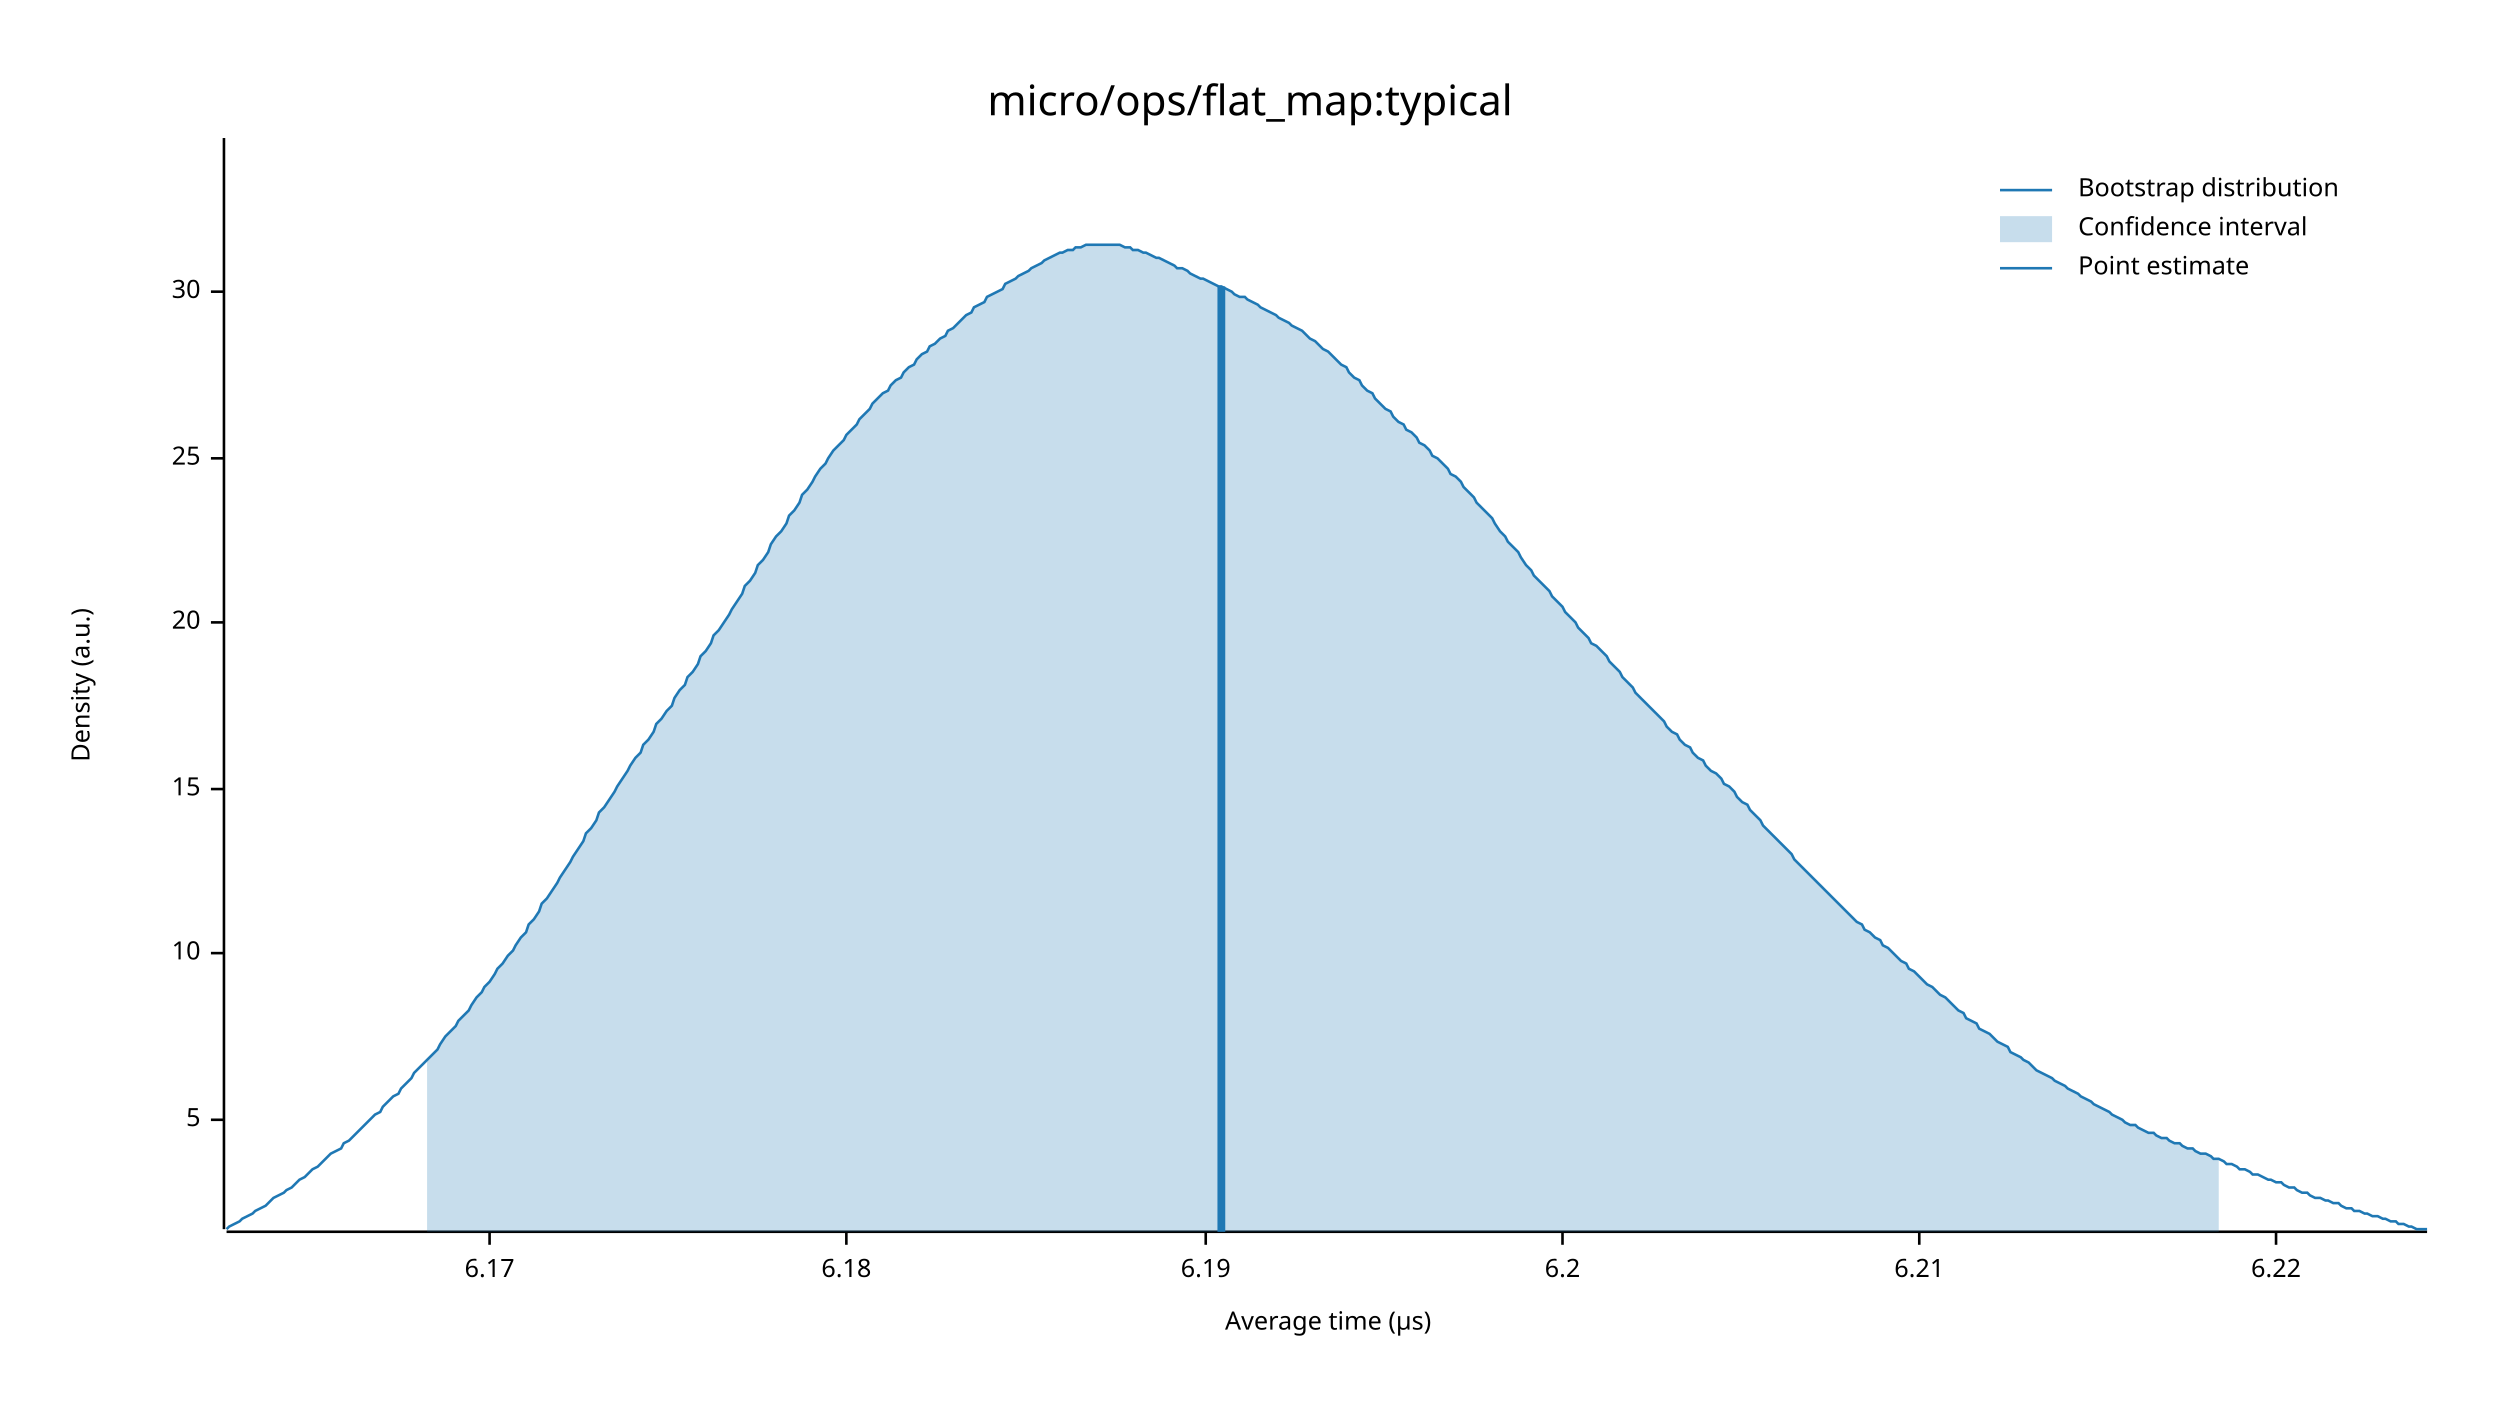
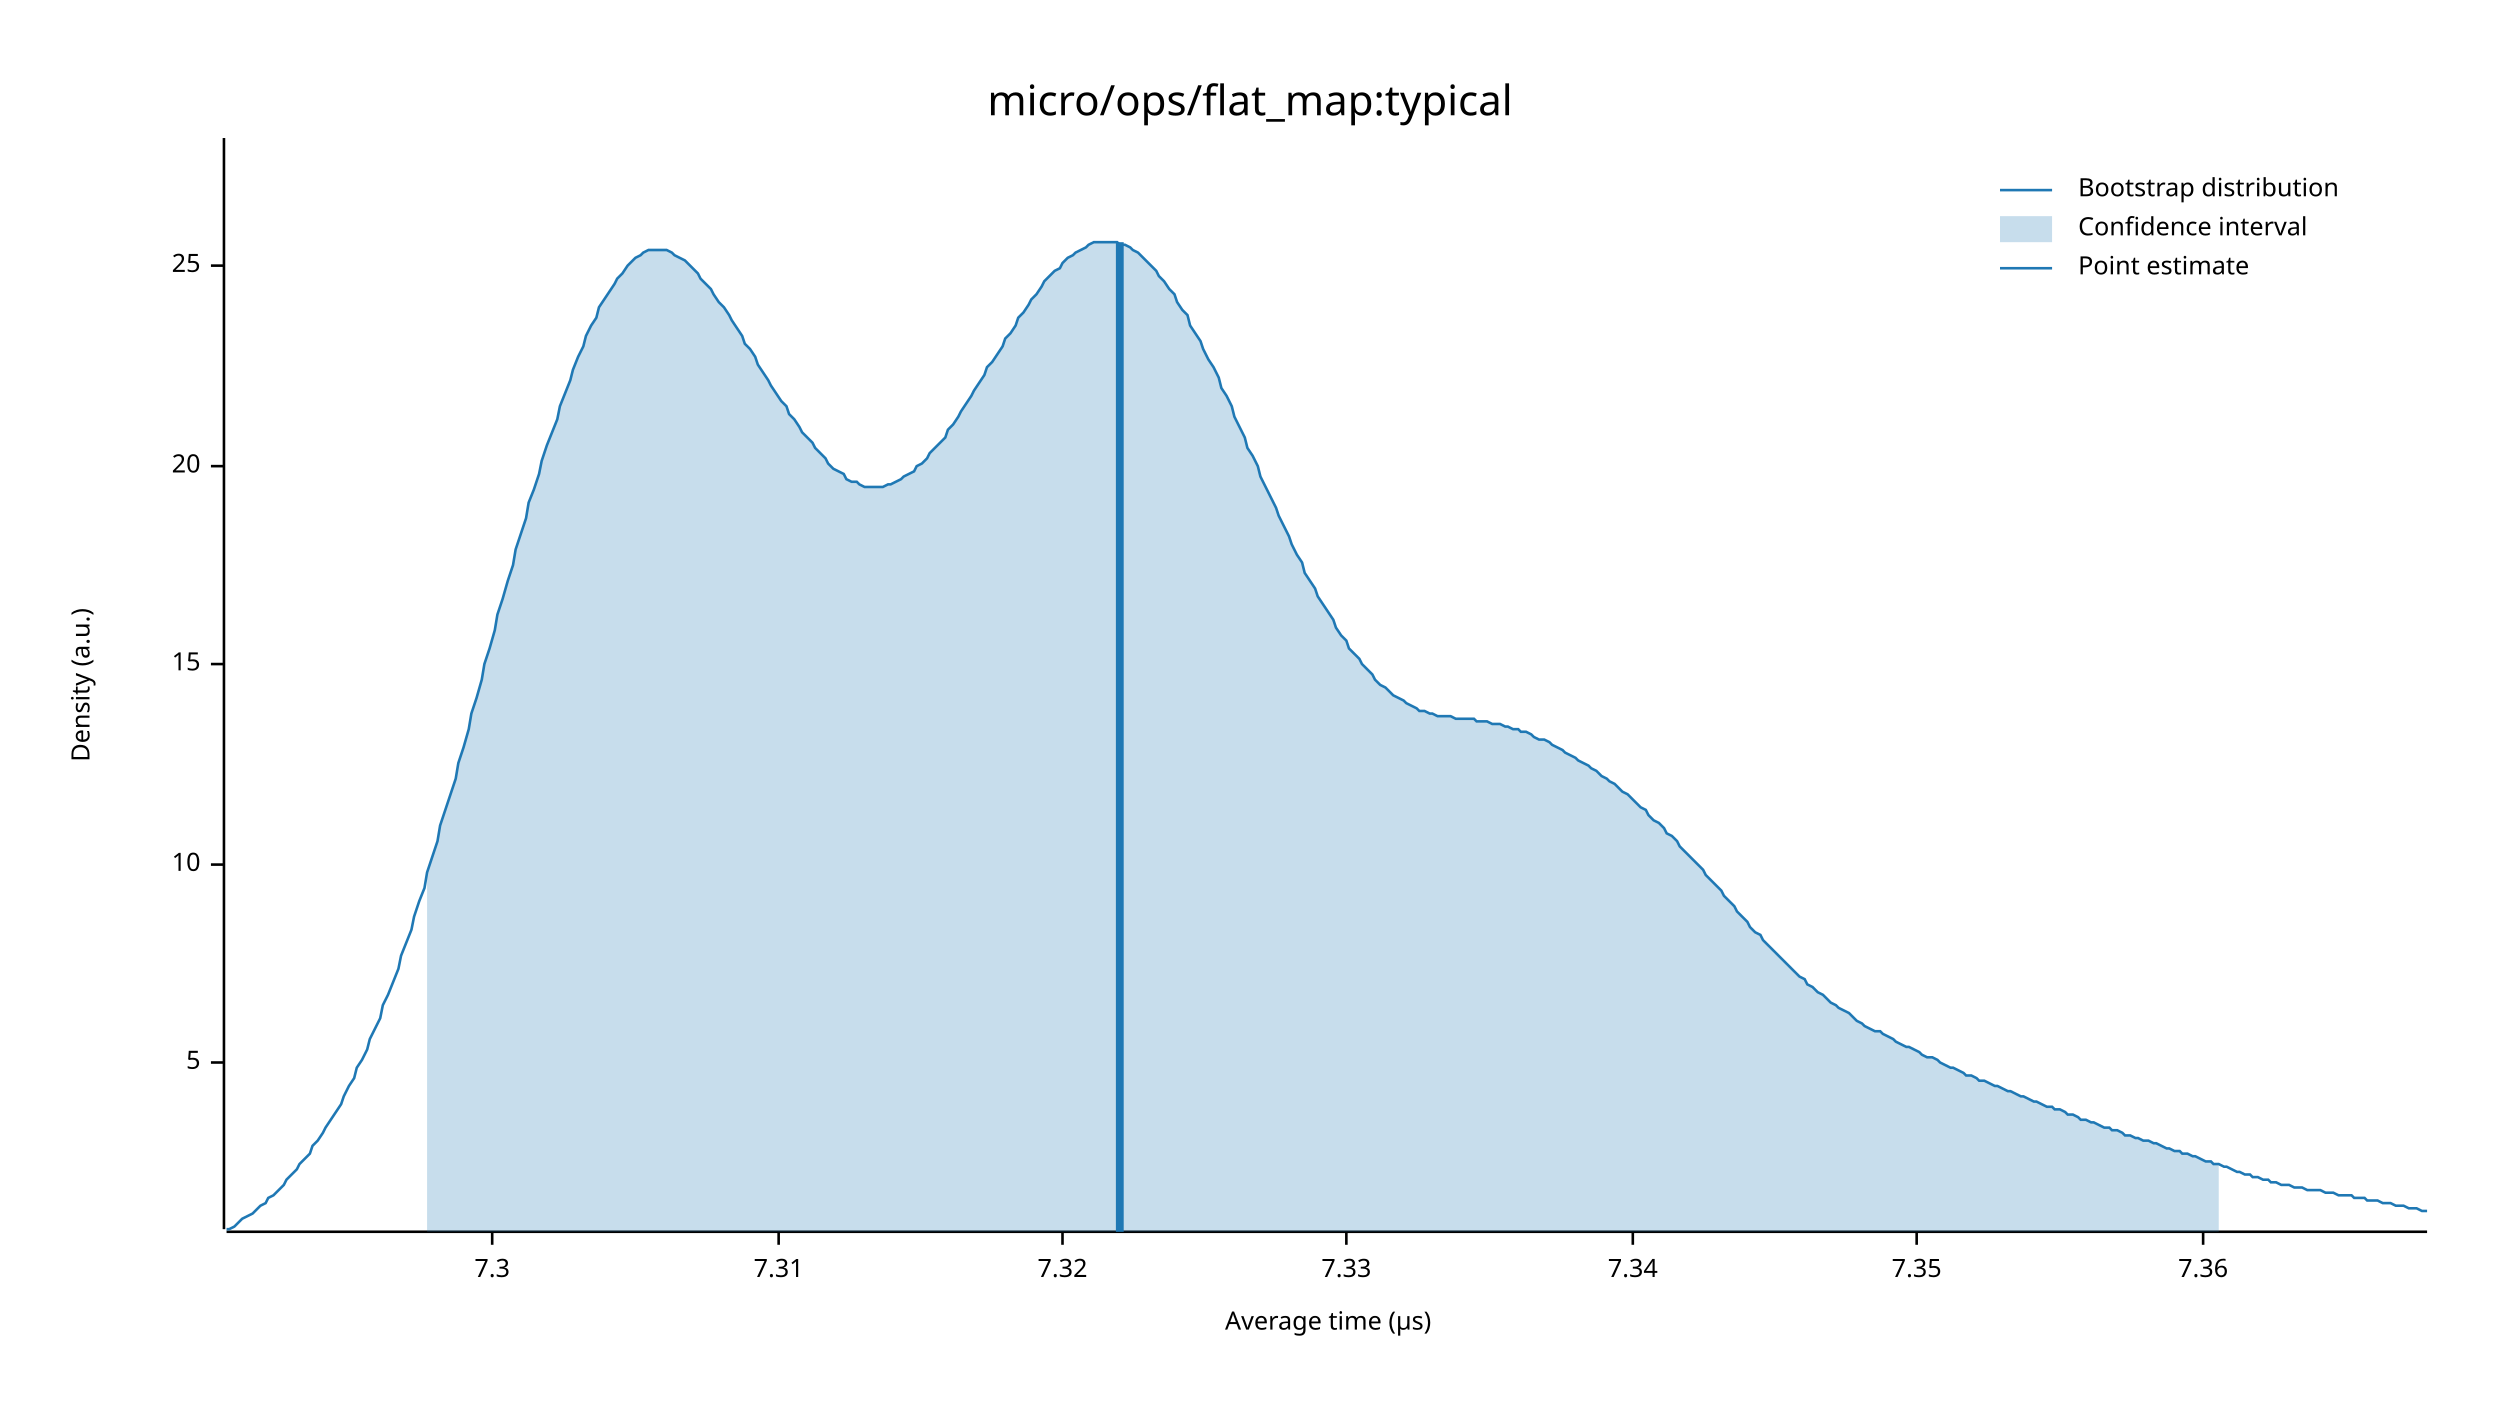
<svg xmlns="http://www.w3.org/2000/svg" width="960" height="540" viewBox="0 0 960 540">
  <text x="480" y="32" dy="0.76em" text-anchor="middle" font-family="sans-serif" font-size="16.129" opacity="1" fill="#000000">
micro/ops/flat_map:typical
</text>
  <text x="27" y="263" dy="0.76em" text-anchor="middle" font-family="sans-serif" font-size="9.677" opacity="1" fill="#000000" transform="rotate(270, 27, 263)">
Density (a.u.)
</text>
  <text x="510" y="513" dy="-0.5ex" text-anchor="middle" font-family="sans-serif" font-size="9.677" opacity="1" fill="#000000">
Average time (µs)
</text>
  <polyline fill="none" opacity="1" stroke="#000000" stroke-width="1" points="86,53 86,472 " />
-   <text x="77" y="430" dy="0.5ex" text-anchor="end" font-family="sans-serif" font-size="9.677" opacity="1" fill="#000000">
+   <text x="77" y="408" dy="0.5ex" text-anchor="end" font-family="sans-serif" font-size="9.677" opacity="1" fill="#000000">
5
</text>
-   <polyline fill="none" opacity="1" stroke="#000000" stroke-width="1" points="81,430 86,430 " />
-   <text x="77" y="366" dy="0.5ex" text-anchor="end" font-family="sans-serif" font-size="9.677" opacity="1" fill="#000000">
+   <polyline fill="none" opacity="1" stroke="#000000" stroke-width="1" points="81,408 86,408 " />
+   <text x="77" y="332" dy="0.5ex" text-anchor="end" font-family="sans-serif" font-size="9.677" opacity="1" fill="#000000">
10
</text>
-   <polyline fill="none" opacity="1" stroke="#000000" stroke-width="1" points="81,366 86,366 " />
-   <text x="77" y="303" dy="0.5ex" text-anchor="end" font-family="sans-serif" font-size="9.677" opacity="1" fill="#000000">
+   <polyline fill="none" opacity="1" stroke="#000000" stroke-width="1" points="81,332 86,332 " />
+   <text x="77" y="255" dy="0.5ex" text-anchor="end" font-family="sans-serif" font-size="9.677" opacity="1" fill="#000000">
15
</text>
-   <polyline fill="none" opacity="1" stroke="#000000" stroke-width="1" points="81,303 86,303 " />
-   <text x="77" y="239" dy="0.5ex" text-anchor="end" font-family="sans-serif" font-size="9.677" opacity="1" fill="#000000">
+   <polyline fill="none" opacity="1" stroke="#000000" stroke-width="1" points="81,255 86,255 " />
+   <text x="77" y="179" dy="0.5ex" text-anchor="end" font-family="sans-serif" font-size="9.677" opacity="1" fill="#000000">
20
</text>
-   <polyline fill="none" opacity="1" stroke="#000000" stroke-width="1" points="81,239 86,239 " />
-   <text x="77" y="176" dy="0.5ex" text-anchor="end" font-family="sans-serif" font-size="9.677" opacity="1" fill="#000000">
+   <polyline fill="none" opacity="1" stroke="#000000" stroke-width="1" points="81,179 86,179 " />
+   <text x="77" y="102" dy="0.5ex" text-anchor="end" font-family="sans-serif" font-size="9.677" opacity="1" fill="#000000">
25
</text>
-   <polyline fill="none" opacity="1" stroke="#000000" stroke-width="1" points="81,176 86,176 " />
-   <text x="77" y="112" dy="0.5ex" text-anchor="end" font-family="sans-serif" font-size="9.677" opacity="1" fill="#000000">
- 30
+   <polyline fill="none" opacity="1" stroke="#000000" stroke-width="1" points="81,102 86,102 " />
+   <polyline fill="none" opacity="1" stroke="#000000" stroke-width="1" points="87,473 932,473 " />
+   <text x="189" y="483" dy="0.76em" text-anchor="middle" font-family="sans-serif" font-size="9.677" opacity="1" fill="#000000">
+ 7.3
</text>
-   <polyline fill="none" opacity="1" stroke="#000000" stroke-width="1" points="81,112 86,112 " />
-   <polyline fill="none" opacity="1" stroke="#000000" stroke-width="1" points="87,473 932,473 " />
-   <text x="188" y="483" dy="0.76em" text-anchor="middle" font-family="sans-serif" font-size="9.677" opacity="1" fill="#000000">
- 6.17
+   <polyline fill="none" opacity="1" stroke="#000000" stroke-width="1" points="189,473 189,478 " />
+   <text x="299" y="483" dy="0.76em" text-anchor="middle" font-family="sans-serif" font-size="9.677" opacity="1" fill="#000000">
+ 7.31
</text>
-   <polyline fill="none" opacity="1" stroke="#000000" stroke-width="1" points="188,473 188,478 " />
-   <text x="325" y="483" dy="0.76em" text-anchor="middle" font-family="sans-serif" font-size="9.677" opacity="1" fill="#000000">
- 6.18
+   <polyline fill="none" opacity="1" stroke="#000000" stroke-width="1" points="299,473 299,478 " />
+   <text x="408" y="483" dy="0.76em" text-anchor="middle" font-family="sans-serif" font-size="9.677" opacity="1" fill="#000000">
+ 7.32
</text>
-   <polyline fill="none" opacity="1" stroke="#000000" stroke-width="1" points="325,473 325,478 " />
-   <text x="463" y="483" dy="0.76em" text-anchor="middle" font-family="sans-serif" font-size="9.677" opacity="1" fill="#000000">
- 6.19
+   <polyline fill="none" opacity="1" stroke="#000000" stroke-width="1" points="408,473 408,478 " />
+   <text x="517" y="483" dy="0.76em" text-anchor="middle" font-family="sans-serif" font-size="9.677" opacity="1" fill="#000000">
+ 7.33
</text>
-   <polyline fill="none" opacity="1" stroke="#000000" stroke-width="1" points="463,473 463,478 " />
-   <text x="600" y="483" dy="0.76em" text-anchor="middle" font-family="sans-serif" font-size="9.677" opacity="1" fill="#000000">
- 6.2
+   <polyline fill="none" opacity="1" stroke="#000000" stroke-width="1" points="517,473 517,478 " />
+   <text x="627" y="483" dy="0.76em" text-anchor="middle" font-family="sans-serif" font-size="9.677" opacity="1" fill="#000000">
+ 7.34
</text>
-   <polyline fill="none" opacity="1" stroke="#000000" stroke-width="1" points="600,473 600,478 " />
-   <text x="737" y="483" dy="0.76em" text-anchor="middle" font-family="sans-serif" font-size="9.677" opacity="1" fill="#000000">
- 6.21
+   <polyline fill="none" opacity="1" stroke="#000000" stroke-width="1" points="627,473 627,478 " />
+   <text x="736" y="483" dy="0.76em" text-anchor="middle" font-family="sans-serif" font-size="9.677" opacity="1" fill="#000000">
+ 7.35
</text>
-   <polyline fill="none" opacity="1" stroke="#000000" stroke-width="1" points="737,473 737,478 " />
-   <text x="874" y="483" dy="0.76em" text-anchor="middle" font-family="sans-serif" font-size="9.677" opacity="1" fill="#000000">
- 6.22
+   <polyline fill="none" opacity="1" stroke="#000000" stroke-width="1" points="736,473 736,478 " />
+   <text x="846" y="483" dy="0.76em" text-anchor="middle" font-family="sans-serif" font-size="9.677" opacity="1" fill="#000000">
+ 7.36
</text>
-   <polyline fill="none" opacity="1" stroke="#000000" stroke-width="1" points="874,473 874,478 " />
-   <polyline fill="none" opacity="1" stroke="#1F78B4" stroke-width="1" points="87,472 88,471 90,470 92,469 93,468 95,467 97,466 98,465 100,464 102,463 103,462 105,460 107,459 109,458 110,457 112,456 114,454 115,453 117,452 119,450 120,449 122,448 124,446 125,445 127,443 129,442 131,441 132,439 134,438 136,436 137,435 139,433 141,431 142,430 144,428 146,427 147,425 149,423 151,421 153,420 154,418 156,416 158,414 159,412 161,410 163,408 164,407 166,405 168,403 169,401 171,398 173,396 175,394 176,392 178,390 180,388 181,386 183,383 185,381 186,379 188,377 190,374 191,372 193,370 195,367 197,365 198,363 200,360 202,358 203,355 205,353 207,350 208,347 210,345 212,342 214,339 215,337 217,334 219,331 220,329 222,326 224,323 225,320 227,318 229,315 230,312 232,310 234,307 236,304 237,302 239,299 241,296 242,294 244,291 246,289 247,286 249,284 251,281 252,278 254,276 256,273 258,271 259,268 261,265 263,263 264,260 266,258 268,255 269,252 271,250 273,247 274,244 276,242 278,239 280,236 281,234 283,231 285,228 286,225 288,223 290,220 291,217 293,215 295,212 296,209 298,206 300,204 302,201 303,198 305,196 307,193 308,190 310,188 312,185 313,183 315,180 317,178 318,176 320,173 322,171 324,169 325,167 327,165 329,163 330,161 332,159 334,157 335,155 337,153 339,151 341,150 342,148 344,146 346,145 347,143 349,141 351,140 352,138 354,136 356,135 357,133 359,132 361,130 363,129 364,127 366,126 368,124 369,123 371,121 373,120 374,118 376,117 378,116 379,114 381,113 383,112 385,111 386,109 388,108 390,107 391,106 393,105 395,104 396,103 398,102 400,101 401,100 403,99 405,98 407,97 408,97 410,96 412,96 413,95 415,95 417,94 418,94 420,94 422,94 423,94 425,94 427,94 429,94 430,94 432,95 434,95 435,96 437,96 439,97 440,97 442,98 444,99 445,99 447,100 449,101 451,102 452,103 454,103 456,104 457,105 459,106 461,107 462,107 464,108 466,109 468,110 469,110 471,111 473,112 474,113 476,114 478,114 479,115 481,116 483,117 484,118 486,119 488,120 490,121 491,122 493,123 495,124 496,125 498,126 500,127 501,128 503,130 505,131 506,132 508,134 510,135 512,137 513,138 515,140 517,141 518,143 520,145 522,146 523,148 525,150 527,151 528,153 530,155 532,157 534,158 535,160 537,162 539,163 540,165 542,166 544,168 545,170 547,171 549,173 550,175 552,176 554,178 556,180 557,182 559,183 561,185 562,187 564,189 566,191 567,193 569,195 571,197 573,199 574,201 576,204 578,206 579,208 581,210 583,212 584,214 586,217 588,219 589,221 591,223 593,225 595,227 596,229 598,231 600,233 601,235 603,237 605,239 606,241 608,243 610,245 611,247 613,248 615,250 617,252 618,254 620,256 622,258 623,260 625,262 627,264 628,266 630,268 632,270 633,271 635,273 637,275 639,277 640,279 642,281 644,282 645,284 647,286 649,287 650,289 652,291 654,292 655,294 657,296 659,297 661,299 662,301 664,302 666,304 667,306 669,308 671,309 672,311 674,313 676,315 677,317 679,319 681,321 683,323 684,324 686,326 688,328 689,330 691,332 693,334 694,335 696,337 698,339 700,341 701,342 703,344 705,346 706,347 708,349 710,351 711,352 713,354 715,355 716,357 718,358 720,360 722,361 723,363 725,364 727,366 728,367 730,369 732,370 733,372 735,373 737,375 738,376 740,378 742,379 744,381 745,382 747,383 749,385 750,386 752,388 754,389 755,391 757,392 759,393 760,395 762,396 764,397 766,399 767,400 769,401 771,402 772,404 774,405 776,406 777,407 779,408 781,410 782,411 784,412 786,413 788,414 789,415 791,416 793,417 794,418 796,419 798,420 799,421 801,422 803,423 804,424 806,425 808,426 810,427 811,428 813,429 815,430 816,431 818,432 820,432 821,433 823,434 825,435 827,435 828,436 830,437 832,437 833,438 835,439 837,439 838,440 840,441 842,441 843,442 845,443 847,443 849,444 850,445 852,445 854,446 855,447 857,447 859,448 860,449 862,449 864,450 865,451 867,451 869,452 871,453 872,453 874,454 876,454 877,455 879,456 881,456 882,457 884,458 886,458 887,459 889,460 891,460 893,461 894,461 896,462 898,462 899,463 901,464 903,464 904,465 906,465 908,466 909,466 911,467 913,467 915,468 916,468 918,469 920,469 921,470 923,470 925,471 926,471 928,472 930,472 932,472 " />
-   <polygon opacity="0.25" fill="#1F78B4" points="164,407 166,405 168,403 169,401 171,398 173,396 175,394 176,392 178,390 180,388 181,386 183,383 185,381 186,379 188,377 190,374 191,372 193,370 195,367 197,365 198,363 200,360 202,358 203,355 205,353 207,350 208,347 210,345 212,342 214,339 215,337 217,334 219,331 220,329 222,326 224,323 225,320 227,318 229,315 230,312 232,310 234,307 236,304 237,302 239,299 241,296 242,294 244,291 246,289 247,286 249,284 251,281 252,278 254,276 256,273 258,271 259,268 261,265 263,263 264,260 266,258 268,255 269,252 271,250 273,247 274,244 276,242 278,239 280,236 281,234 283,231 285,228 286,225 288,223 290,220 291,217 293,215 295,212 296,209 298,206 300,204 302,201 303,198 305,196 307,193 308,190 310,188 312,185 313,183 315,180 317,178 318,176 320,173 322,171 324,169 325,167 327,165 329,163 330,161 332,159 334,157 335,155 337,153 339,151 341,150 342,148 344,146 346,145 347,143 349,141 351,140 352,138 354,136 356,135 357,133 359,132 361,130 363,129 364,127 366,126 368,124 369,123 371,121 373,120 374,118 376,117 378,116 379,114 381,113 383,112 385,111 386,109 388,108 390,107 391,106 393,105 395,104 396,103 398,102 400,101 401,100 403,99 405,98 407,97 408,97 410,96 412,96 413,95 415,95 417,94 418,94 420,94 422,94 423,94 425,94 427,94 429,94 430,94 432,95 434,95 435,96 437,96 439,97 440,97 442,98 444,99 445,99 447,100 449,101 451,102 452,103 454,103 456,104 457,105 459,106 461,107 462,107 464,108 466,109 468,110 469,110 471,111 473,112 474,113 476,114 478,114 479,115 481,116 483,117 484,118 486,119 488,120 490,121 491,122 493,123 495,124 496,125 498,126 500,127 501,128 503,130 505,131 506,132 508,134 510,135 512,137 513,138 515,140 517,141 518,143 520,145 522,146 523,148 525,150 527,151 528,153 530,155 532,157 534,158 535,160 537,162 539,163 540,165 542,166 544,168 545,170 547,171 549,173 550,175 552,176 554,178 556,180 557,182 559,183 561,185 562,187 564,189 566,191 567,193 569,195 571,197 573,199 574,201 576,204 578,206 579,208 581,210 583,212 584,214 586,217 588,219 589,221 591,223 593,225 595,227 596,229 598,231 600,233 601,235 603,237 605,239 606,241 608,243 610,245 611,247 613,248 615,250 617,252 618,254 620,256 622,258 623,260 625,262 627,264 628,266 630,268 632,270 633,271 635,273 637,275 639,277 640,279 642,281 644,282 645,284 647,286 649,287 650,289 652,291 654,292 655,294 657,296 659,297 661,299 662,301 664,302 666,304 667,306 669,308 671,309 672,311 674,313 676,315 677,317 679,319 681,321 683,323 684,324 686,326 688,328 689,330 691,332 693,334 694,335 696,337 698,339 700,341 701,342 703,344 705,346 706,347 708,349 710,351 711,352 713,354 715,355 716,357 718,358 720,360 722,361 723,363 725,364 727,366 728,367 730,369 732,370 733,372 735,373 737,375 738,376 740,378 742,379 744,381 745,382 747,383 749,385 750,386 752,388 754,389 755,391 757,392 759,393 760,395 762,396 764,397 766,399 767,400 769,401 771,402 772,404 774,405 776,406 777,407 779,408 781,410 782,411 784,412 786,413 788,414 789,415 791,416 793,417 794,418 796,419 798,420 799,421 801,422 803,423 804,424 806,425 808,426 810,427 811,428 813,429 815,430 816,431 818,432 820,432 821,433 823,434 825,435 827,435 828,436 830,437 832,437 833,438 835,439 837,439 838,440 840,441 842,441 843,442 845,443 847,443 849,444 850,445 852,445 852,473 164,473 " />
-   <polyline fill="none" opacity="1" stroke="#1F78B4" stroke-width="3" points="469,473 469,110 " />
+   <polyline fill="none" opacity="1" stroke="#000000" stroke-width="1" points="846,473 846,478 " />
+   <polyline fill="none" opacity="1" stroke="#1F78B4" stroke-width="1" points="87,472 88,472 90,471 92,469 93,468 95,467 97,466 98,465 100,463 102,462 103,460 105,459 107,457 109,455 110,453 112,451 114,449 115,447 117,445 119,443 120,440 122,438 124,435 125,433 127,430 129,427 131,424 132,421 134,417 136,414 137,410 139,407 141,403 142,399 144,395 146,391 147,386 149,382 151,377 153,372 154,367 156,362 158,357 159,352 161,346 163,341 164,335 166,329 168,323 169,317 171,311 173,305 175,299 176,293 178,287 180,280 181,274 183,268 185,261 186,255 188,249 190,242 191,236 193,230 195,223 197,217 198,211 200,205 202,199 203,193 205,188 207,182 208,177 210,171 212,166 214,161 215,156 217,151 219,146 220,142 222,137 224,133 225,129 227,125 229,122 230,118 232,115 234,112 236,109 237,107 239,105 241,102 242,101 244,99 246,98 247,97 249,96 251,96 252,96 254,96 256,96 258,97 259,98 261,99 263,100 264,101 266,103 268,105 269,107 271,109 273,111 274,113 276,116 278,118 280,121 281,123 283,126 285,129 286,132 288,134 290,137 291,140 293,143 295,146 296,148 298,151 300,154 302,156 303,159 305,161 307,164 308,166 310,168 312,170 313,172 315,174 317,176 318,178 320,180 322,181 324,182 325,184 327,185 329,185 330,186 332,187 334,187 335,187 337,187 339,187 341,186 342,186 344,185 346,184 347,183 349,182 351,181 352,179 354,178 356,176 357,174 359,172 361,170 363,168 364,165 366,163 368,160 369,158 371,155 373,152 374,150 376,147 378,144 379,141 381,139 383,136 385,133 386,130 388,128 390,125 391,122 393,120 395,117 396,115 398,113 400,110 401,108 403,106 405,104 407,103 408,101 410,99 412,98 413,97 415,96 417,95 418,94 420,93 422,93 423,93 425,93 427,93 429,93 430,94 432,94 434,95 435,96 437,97 439,99 440,100 442,102 444,104 445,106 447,108 449,111 451,113 452,116 454,119 456,121 457,125 459,128 461,131 462,134 464,138 466,141 468,145 469,149 471,152 473,156 474,160 476,164 478,168 479,172 481,175 483,179 484,183 486,187 488,191 490,195 491,198 493,202 495,206 496,209 498,213 500,216 501,220 503,223 505,226 506,229 508,232 510,235 512,238 513,241 515,244 517,246 518,249 520,251 522,253 523,255 525,257 527,259 528,261 530,263 532,264 534,266 535,267 537,268 539,269 540,270 542,271 544,272 545,273 547,273 549,274 550,274 552,275 554,275 556,275 557,275 559,276 561,276 562,276 564,276 566,276 567,277 569,277 571,277 573,278 574,278 576,278 578,279 579,279 581,280 583,280 584,281 586,281 588,282 589,283 591,284 593,284 595,285 596,286 598,287 600,288 601,289 603,290 605,291 606,292 608,293 610,294 611,295 613,296 615,298 617,299 618,300 620,301 622,303 623,304 625,305 627,307 628,308 630,310 632,311 633,313 635,315 637,316 639,318 640,320 642,321 644,323 645,325 647,327 649,329 650,330 652,332 654,334 655,336 657,338 659,340 661,342 662,344 664,346 666,348 667,350 669,352 671,354 672,356 674,358 676,359 677,361 679,363 681,365 683,367 684,368 686,370 688,372 689,373 691,375 693,376 694,378 696,379 698,381 700,382 701,383 703,385 705,386 706,387 708,388 710,389 711,390 713,392 715,393 716,394 718,395 720,396 722,396 723,397 725,398 727,399 728,400 730,401 732,402 733,402 735,403 737,404 738,405 740,406 742,406 744,407 745,408 747,409 749,410 750,410 752,411 754,412 755,413 757,413 759,414 760,415 762,415 764,416 766,417 767,417 769,418 771,419 772,419 774,420 776,421 777,421 779,422 781,423 782,423 784,424 786,425 788,425 789,426 791,426 793,427 794,428 796,428 798,429 799,430 801,430 803,431 804,431 806,432 808,433 810,433 811,434 813,434 815,435 816,436 818,436 820,437 821,437 823,438 825,438 827,439 828,439 830,440 832,441 833,441 835,442 837,442 838,443 840,443 842,444 843,444 845,445 847,446 849,446 850,447 852,447 854,448 855,448 857,449 859,450 860,450 862,451 864,451 865,452 867,452 869,453 871,453 872,454 874,454 876,455 877,455 879,455 881,456 882,456 884,456 886,457 887,457 889,457 891,457 893,458 894,458 896,458 898,459 899,459 901,459 903,459 904,460 906,460 908,460 909,461 911,461 913,461 915,462 916,462 918,462 920,463 921,463 923,463 925,464 926,464 928,464 930,465 932,465 " />
+   <polygon opacity="0.25" fill="#1F78B4" points="164,335 166,329 168,323 169,317 171,311 173,305 175,299 176,293 178,287 180,280 181,274 183,268 185,261 186,255 188,249 190,242 191,236 193,230 195,223 197,217 198,211 200,205 202,199 203,193 205,188 207,182 208,177 210,171 212,166 214,161 215,156 217,151 219,146 220,142 222,137 224,133 225,129 227,125 229,122 230,118 232,115 234,112 236,109 237,107 239,105 241,102 242,101 244,99 246,98 247,97 249,96 251,96 252,96 254,96 256,96 258,97 259,98 261,99 263,100 264,101 266,103 268,105 269,107 271,109 273,111 274,113 276,116 278,118 280,121 281,123 283,126 285,129 286,132 288,134 290,137 291,140 293,143 295,146 296,148 298,151 300,154 302,156 303,159 305,161 307,164 308,166 310,168 312,170 313,172 315,174 317,176 318,178 320,180 322,181 324,182 325,184 327,185 329,185 330,186 332,187 334,187 335,187 337,187 339,187 341,186 342,186 344,185 346,184 347,183 349,182 351,181 352,179 354,178 356,176 357,174 359,172 361,170 363,168 364,165 366,163 368,160 369,158 371,155 373,152 374,150 376,147 378,144 379,141 381,139 383,136 385,133 386,130 388,128 390,125 391,122 393,120 395,117 396,115 398,113 400,110 401,108 403,106 405,104 407,103 408,101 410,99 412,98 413,97 415,96 417,95 418,94 420,93 422,93 423,93 425,93 427,93 429,93 430,94 432,94 434,95 435,96 437,97 439,99 440,100 442,102 444,104 445,106 447,108 449,111 451,113 452,116 454,119 456,121 457,125 459,128 461,131 462,134 464,138 466,141 468,145 469,149 471,152 473,156 474,160 476,164 478,168 479,172 481,175 483,179 484,183 486,187 488,191 490,195 491,198 493,202 495,206 496,209 498,213 500,216 501,220 503,223 505,226 506,229 508,232 510,235 512,238 513,241 515,244 517,246 518,249 520,251 522,253 523,255 525,257 527,259 528,261 530,263 532,264 534,266 535,267 537,268 539,269 540,270 542,271 544,272 545,273 547,273 549,274 550,274 552,275 554,275 556,275 557,275 559,276 561,276 562,276 564,276 566,276 567,277 569,277 571,277 573,278 574,278 576,278 578,279 579,279 581,280 583,280 584,281 586,281 588,282 589,283 591,284 593,284 595,285 596,286 598,287 600,288 601,289 603,290 605,291 606,292 608,293 610,294 611,295 613,296 615,298 617,299 618,300 620,301 622,303 623,304 625,305 627,307 628,308 630,310 632,311 633,313 635,315 637,316 639,318 640,320 642,321 644,323 645,325 647,327 649,329 650,330 652,332 654,334 655,336 657,338 659,340 661,342 662,344 664,346 666,348 667,350 669,352 671,354 672,356 674,358 676,359 677,361 679,363 681,365 683,367 684,368 686,370 688,372 689,373 691,375 693,376 694,378 696,379 698,381 700,382 701,383 703,385 705,386 706,387 708,388 710,389 711,390 713,392 715,393 716,394 718,395 720,396 722,396 723,397 725,398 727,399 728,400 730,401 732,402 733,402 735,403 737,404 738,405 740,406 742,406 744,407 745,408 747,409 749,410 750,410 752,411 754,412 755,413 757,413 759,414 760,415 762,415 764,416 766,417 767,417 769,418 771,419 772,419 774,420 776,421 777,421 779,422 781,423 782,423 784,424 786,425 788,425 789,426 791,426 793,427 794,428 796,428 798,429 799,430 801,430 803,431 804,431 806,432 808,433 810,433 811,434 813,434 815,435 816,436 818,436 820,437 821,437 823,438 825,438 827,439 828,439 830,440 832,441 833,441 835,442 837,442 838,443 840,443 842,444 843,444 845,445 847,446 849,446 850,447 852,447 852,473 164,473 " />
+   <polyline fill="none" opacity="1" stroke="#1F78B4" stroke-width="3" points="430,473 430,93 " />
  <text x="798" y="68" dy="0.76em" text-anchor="start" font-family="sans-serif" font-size="9.677" opacity="1" fill="#000000">
Bootstrap distribution
</text>
  <text x="798" y="83" dy="0.76em" text-anchor="start" font-family="sans-serif" font-size="9.677" opacity="1" fill="#000000">
Confidence interval
</text>
  <text x="798" y="98" dy="0.76em" text-anchor="start" font-family="sans-serif" font-size="9.677" opacity="1" fill="#000000">
Point estimate
</text>
  <polyline fill="none" opacity="1" stroke="#1F78B4" stroke-width="1" points="768,73 788,73 " />
  <rect x="768" y="83" width="20" height="10" opacity="0.25" fill="#1F78B4" stroke="none" />
  <polyline fill="none" opacity="1" stroke="#1F78B4" stroke-width="1" points="768,103 788,103 " />
</svg>
